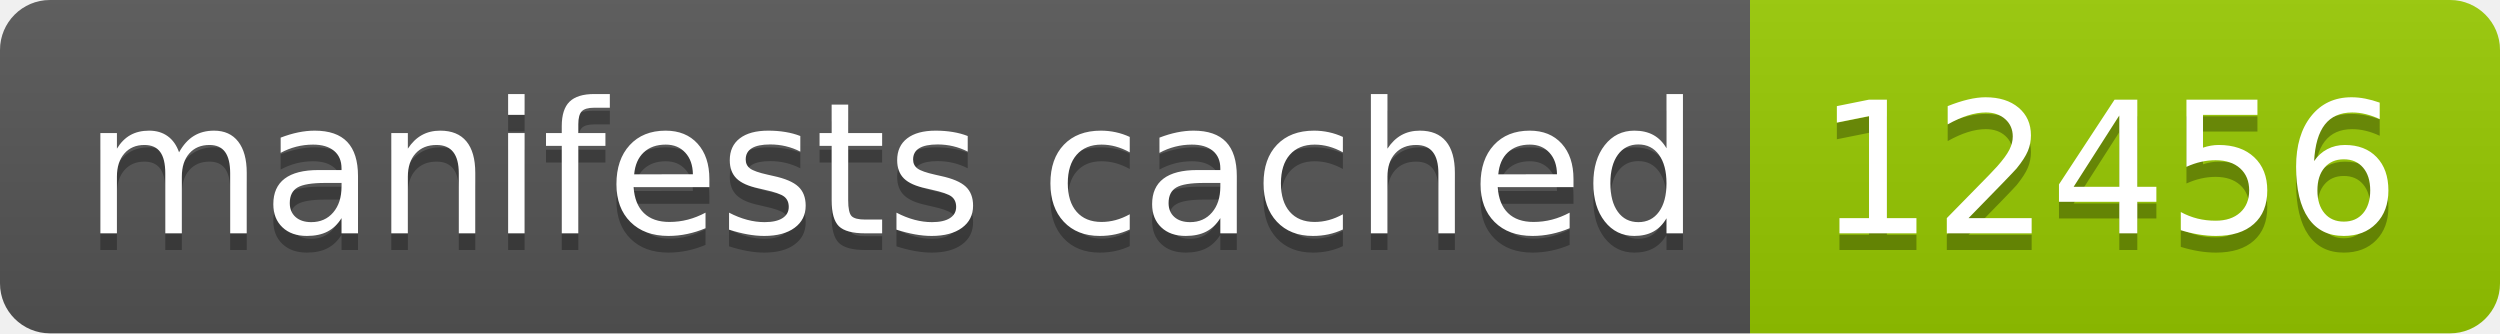
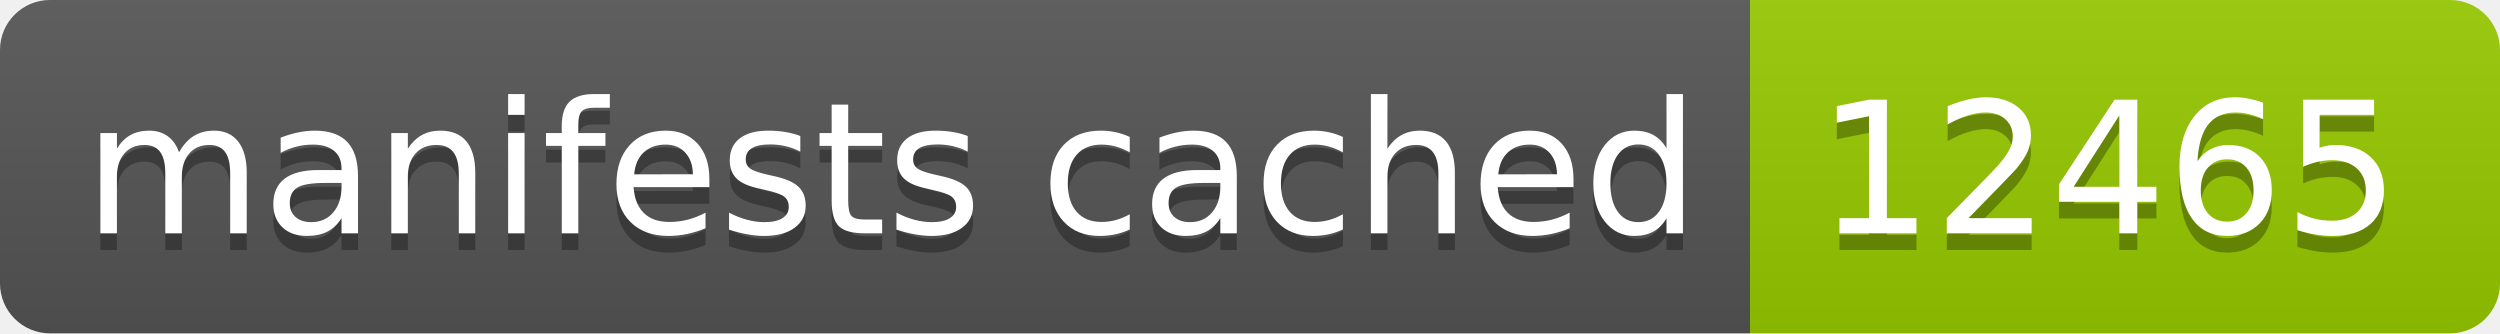
- <svg xmlns="http://www.w3.org/2000/svg" width="150" height="20" role="img" aria-label="manifests cached: 12456">
+ <svg xmlns="http://www.w3.org/2000/svg" width="150" height="20" role="img" aria-label="manifests cached: 12465">
  <linearGradient id="s" x2="0" y2="100%">
    <stop offset="0" stop-color="#bbb" stop-opacity=".1" />
    <stop offset="1" stop-opacity=".1" />
  </linearGradient>
  <clipPath id="r">
    <rect width="150" height="20" rx="3" fill="#fff" />
  </clipPath>
  <g clip-path="url(#r)">
    <rect width="105" height="20" fill="#555" />
    <rect x="105" width="45" height="20" fill="#97ca00" />
    <rect width="150" height="20" fill="url(#s)" />
  </g>
  <g fill="#fff" text-anchor="middle" font-family="Verdana,Geneva,DejaVu Sans,sans-serif" text-rendering="geometricPrecision" font-size="110">
    <text aria-hidden="true" x="535" y="150" fill="#010101" fill-opacity=".3" transform="scale(.1)" textLength="950">manifests cached</text>
    <text x="535" y="140" transform="scale(.1)" fill="#fff" textLength="950">manifests cached</text>
-     <text aria-hidden="true" x="1265" y="150" fill="#010101" fill-opacity=".3" transform="scale(.1)" textLength="350">12456</text>
-     <text x="1265" y="140" transform="scale(.1)" fill="#fff" textLength="350">12456</text>
+     <text aria-hidden="true" x="1265" y="150" fill="#010101" fill-opacity=".3" transform="scale(.1)" textLength="350">12465</text>
+     <text x="1265" y="140" transform="scale(.1)" fill="#fff" textLength="350">12465</text>
  </g>
</svg>
